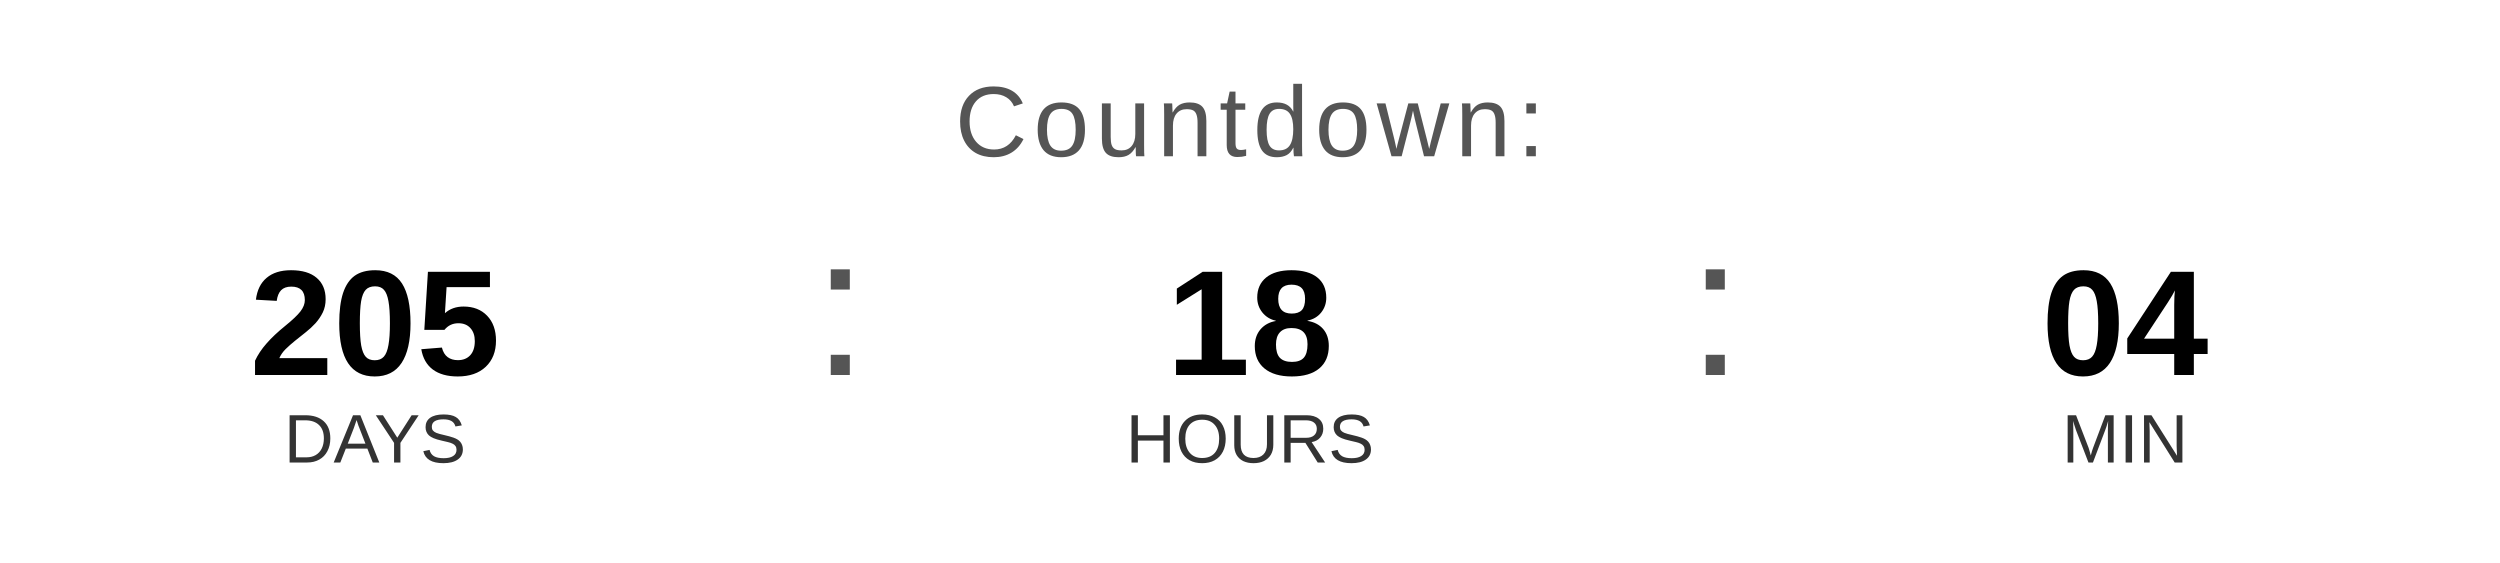
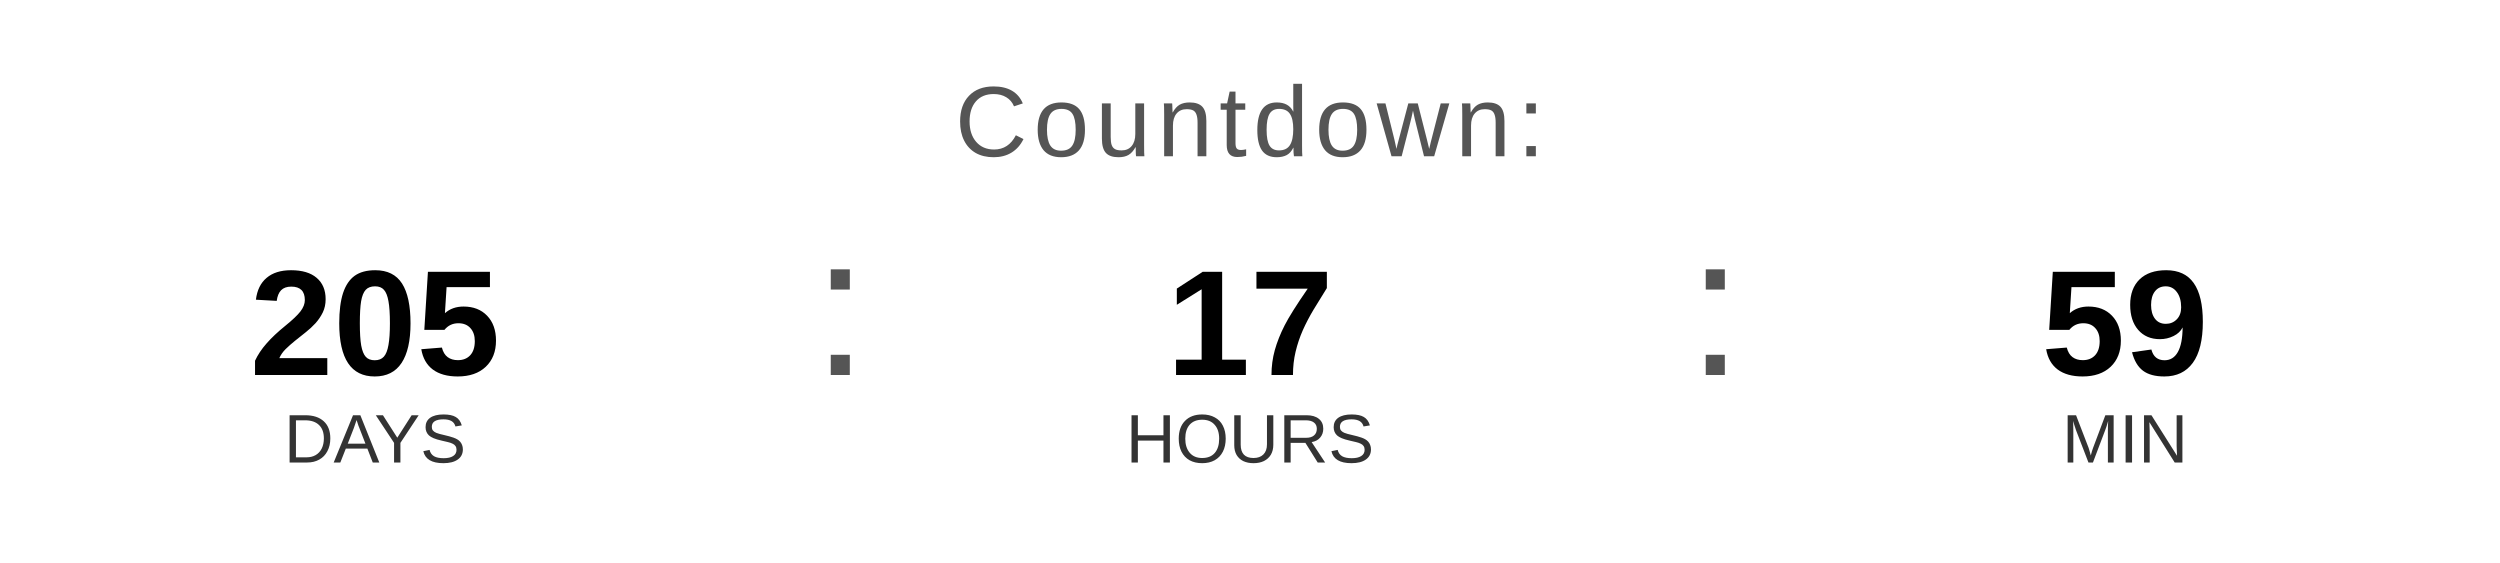
<svg xmlns="http://www.w3.org/2000/svg" width="400" height="90" viewBox="0 0 400 90">
  <text x="200" y="25" font-family="Arial, Helvetica, sans-serif" font-size="16" fill="#555555" text-anchor="middle" letter-spacing="1">
    Countdown:
  </text>
  <text x="60" y="60" font-family="Arial, Helvetica, sans-serif" font-size="24" font-weight="bold" fill="#000000" text-anchor="middle">205</text>
  <text x="60" y="74" font-family="Arial, Helvetica, sans-serif" font-size="11" fill="#333333" text-anchor="middle">DAYS</text>
  <text x="130" y="60" font-family="Arial, sans-serif" font-size="32" fill="#555555">:</text>
-   <text x="200" y="60" font-family="Arial, Helvetica, sans-serif" font-size="24" font-weight="bold" fill="#000000" text-anchor="middle">18</text>
+   <text x="200" y="60" font-family="Arial, Helvetica, sans-serif" font-size="24" font-weight="bold" fill="#000000" text-anchor="middle">17</text>
  <text x="200" y="74" font-family="Arial, Helvetica, sans-serif" font-size="11" fill="#333333" text-anchor="middle">HOURS</text>
  <text x="270" y="60" font-family="Arial, sans-serif" font-size="32" fill="#555555">:</text>
-   <text x="340" y="60" font-family="Arial, Helvetica, sans-serif" font-size="24" font-weight="bold" fill="#000000" text-anchor="middle">04</text>
+   <text x="340" y="60" font-family="Arial, Helvetica, sans-serif" font-size="24" font-weight="bold" fill="#000000" text-anchor="middle">59</text>
  <text x="340" y="74" font-family="Arial, Helvetica, sans-serif" font-size="11" fill="#333333" text-anchor="middle">MIN</text>
</svg>
